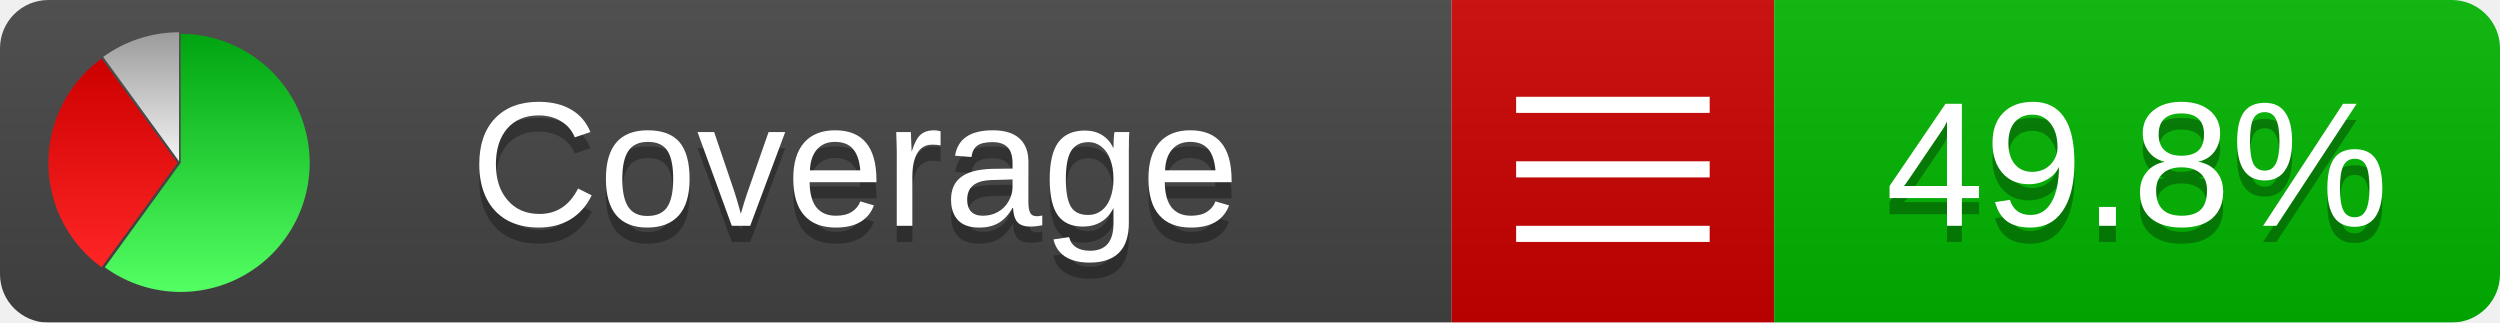
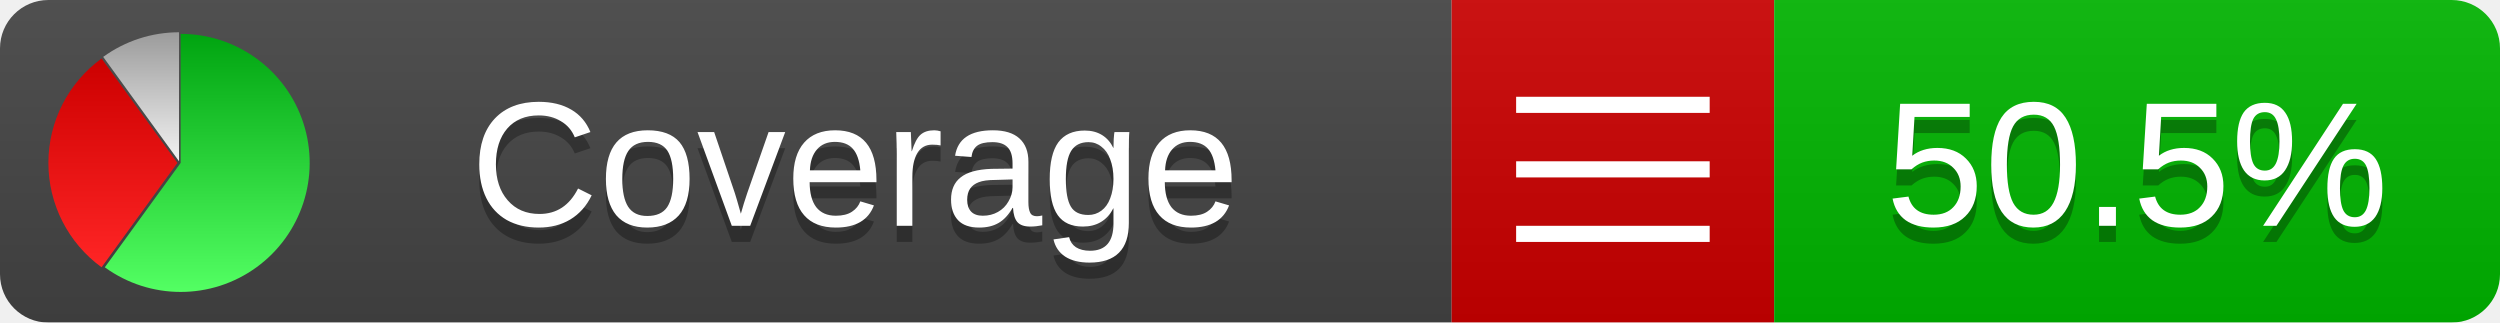
<svg xmlns="http://www.w3.org/2000/svg" xmlns:xlink="http://www.w3.org/1999/xlink" width="155" height="20">
  <style type="text/css">
          
            @keyframes fadeout {
              0 % { visibility: visible; opacity: 1; }
              40% { visibility: visible; opacity: 1; }
              50% { visibility: hidden; opacity: 0; }
              90% { visibility: hidden; opacity: 0; }
              100% { visibility: visible; opacity: 1; }
            }
            @keyframes fadein {
              0% { visibility: hidden; opacity: 0; }
              40% { visibility: hidden; opacity: 0; }
              50% { visibility: visible; opacity: 1; }
              90% { visibility: visible; opacity: 1; }
              100% { visibility: hidden; opacity: 0; }
            }
            .linecoverage {
                animation-duration: 10s;
                animation-name: fadeout;
                animation-iteration-count: infinite;
            }
            .branchcoverage {
                animation-duration: 10s;
                animation-name: fadein;
                animation-iteration-count: infinite;
            }
          
    </style>
  <defs>
    <linearGradient id="gradient" x2="0" y2="100%">
      <stop offset="0" stop-color="#bbb" stop-opacity=".1" />
      <stop offset="1" stop-opacity=".1" />
    </linearGradient>
    <linearGradient id="green" x2="0" y2="100%">
      <stop offset="0" stop-color="#00A410" />
      <stop offset="1" stop-color="#53FF63" />
    </linearGradient>
    <linearGradient id="red" x2="0" y2="100%">
      <stop offset="0" stop-color="#C00" />
      <stop offset="1" stop-color="#FF2525" />
    </linearGradient>
    <linearGradient id="gray" x2="0" y2="100%">
      <stop offset="0" stop-color="#9B9B9B" />
      <stop offset="1" stop-color="#F3F3F3" />
    </linearGradient>
    <mask id="mask">
      <rect width="155" height="20" rx="3" fill="#fff" />
    </mask>
    <g id="icon">
      <path style="fill:url(#green);" d="M205,202.5 l0,-200 a200,200 0 1,1 -117.558,361.803 z" />
      <path style="fill:url(#red);" d="M200,202.5 l-117.558,161.803 a200,200 0 0,1 0,-323.607 z" />
      <path style="fill:url(#gray);" d="M202.5,200 l-117.558,-161.803 a200,200 0 0,1 117.558,-38.196 z" />
    </g>
  </defs>
  <g mask="url(#mask)">
    <rect x="0" y="0" width="90" height="20" fill="#444" />
    <rect x="90" y="0" width="20" height="20" fill="#c00" />
    <rect x="110" y="0" width="45" height="20" fill="#00B600" />
    <rect x="0" y="0" width="155" height="20" fill="url(#gradient)" />
  </g>
  <g>
    <path class="" stroke="#fff" d="M94 6.5 h12 M94 10.5 h12 M94 14.5 h12" />
  </g>
  <g fill="#fff" text-anchor="middle" font-family="Verdana,Arial,Geneva,sans-serif" font-size="11">
    <a xlink:href="https://github.com/danielpalme/ReportGenerator" target="_top">
      <use xlink:href="#icon" transform="translate(3,2) scale(.04)" />
    </a>
    <text x="53" y="15" fill="#010101" fill-opacity=".3">Coverage</text>
    <text x="53" y="14" fill="#fff">Coverage</text>
-     <text class="" x="132.5" y="15" fill="#010101" fill-opacity=".3">49.8%</text>
-     <text class="" x="132.5" y="14">49.8%</text>
+     <text class="" x="132.5" y="15" fill="#010101" fill-opacity=".3">50.5%</text>
+     <text class="" x="132.5" y="14">50.5%</text>
  </g>
  <g>
    <rect class="" x="90" y="0" width="65" height="20" fill-opacity="0" />
  </g>
</svg>
